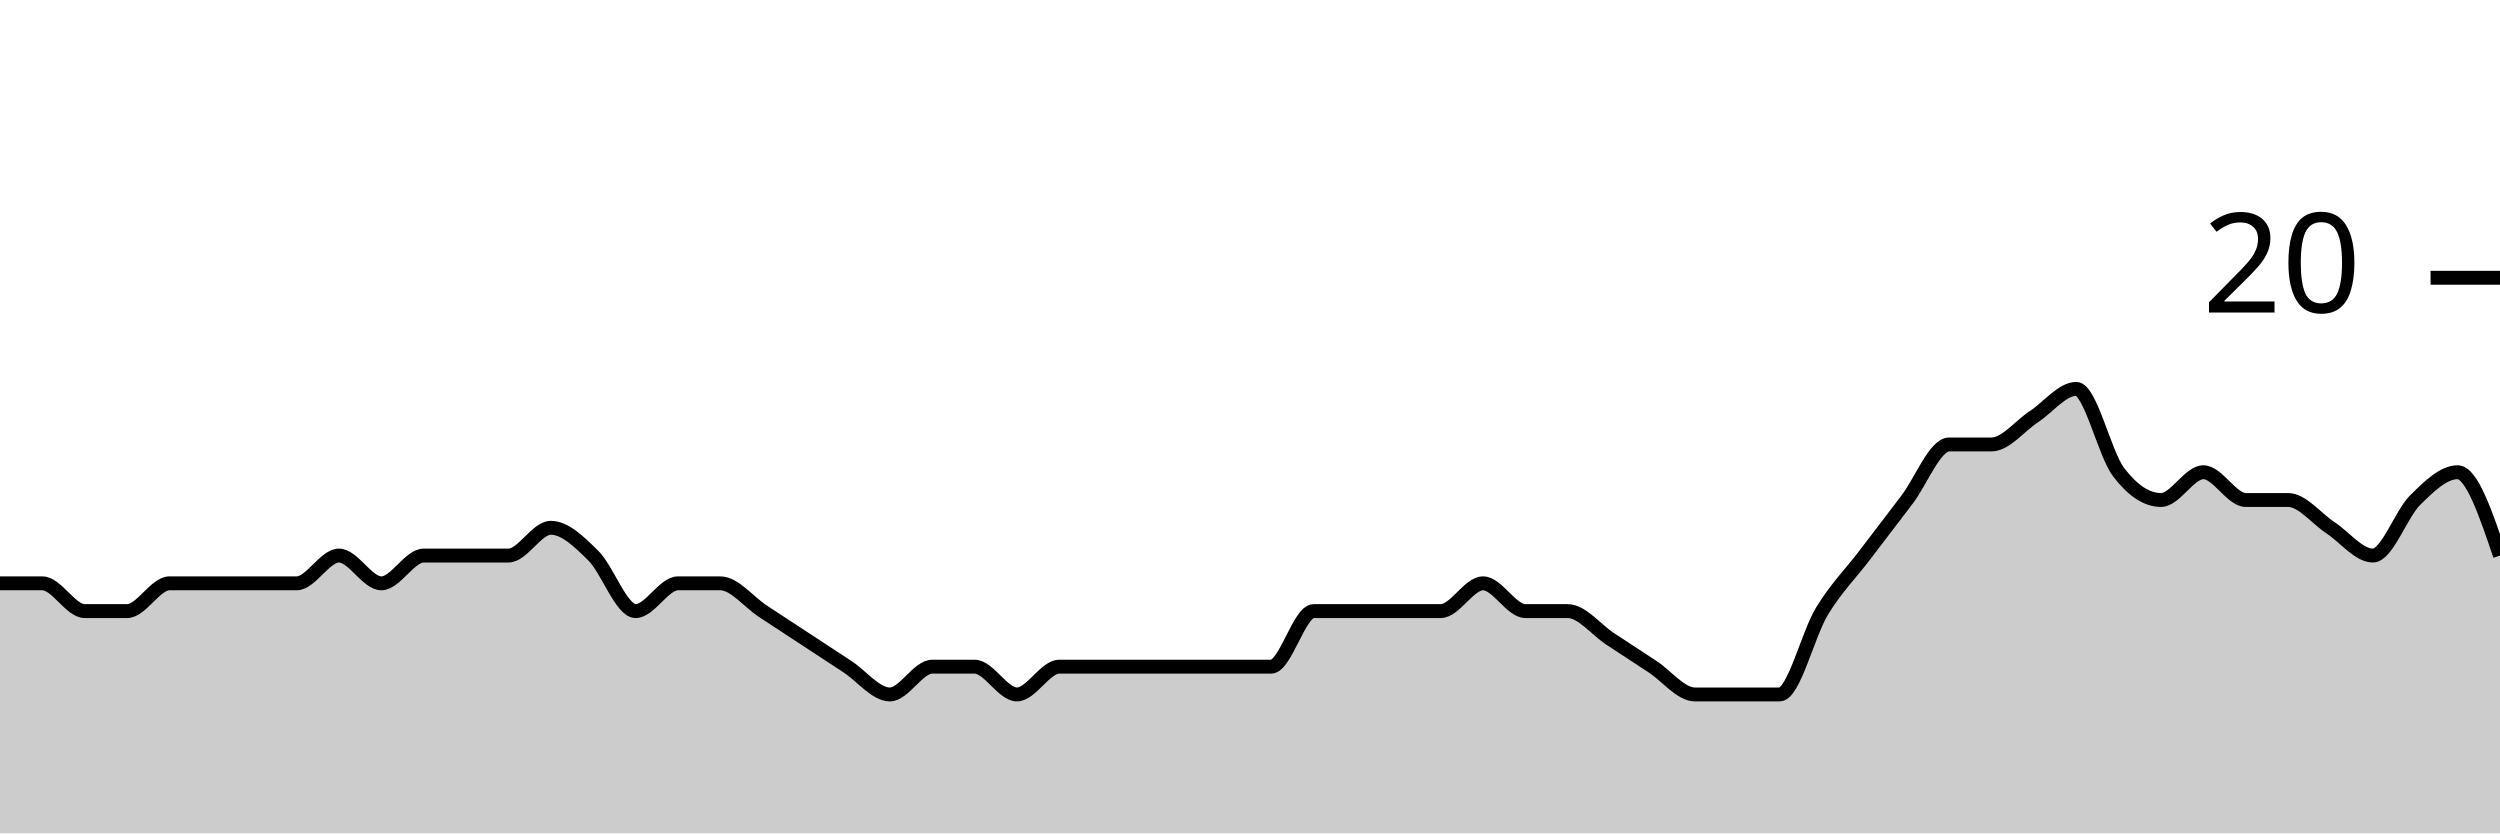
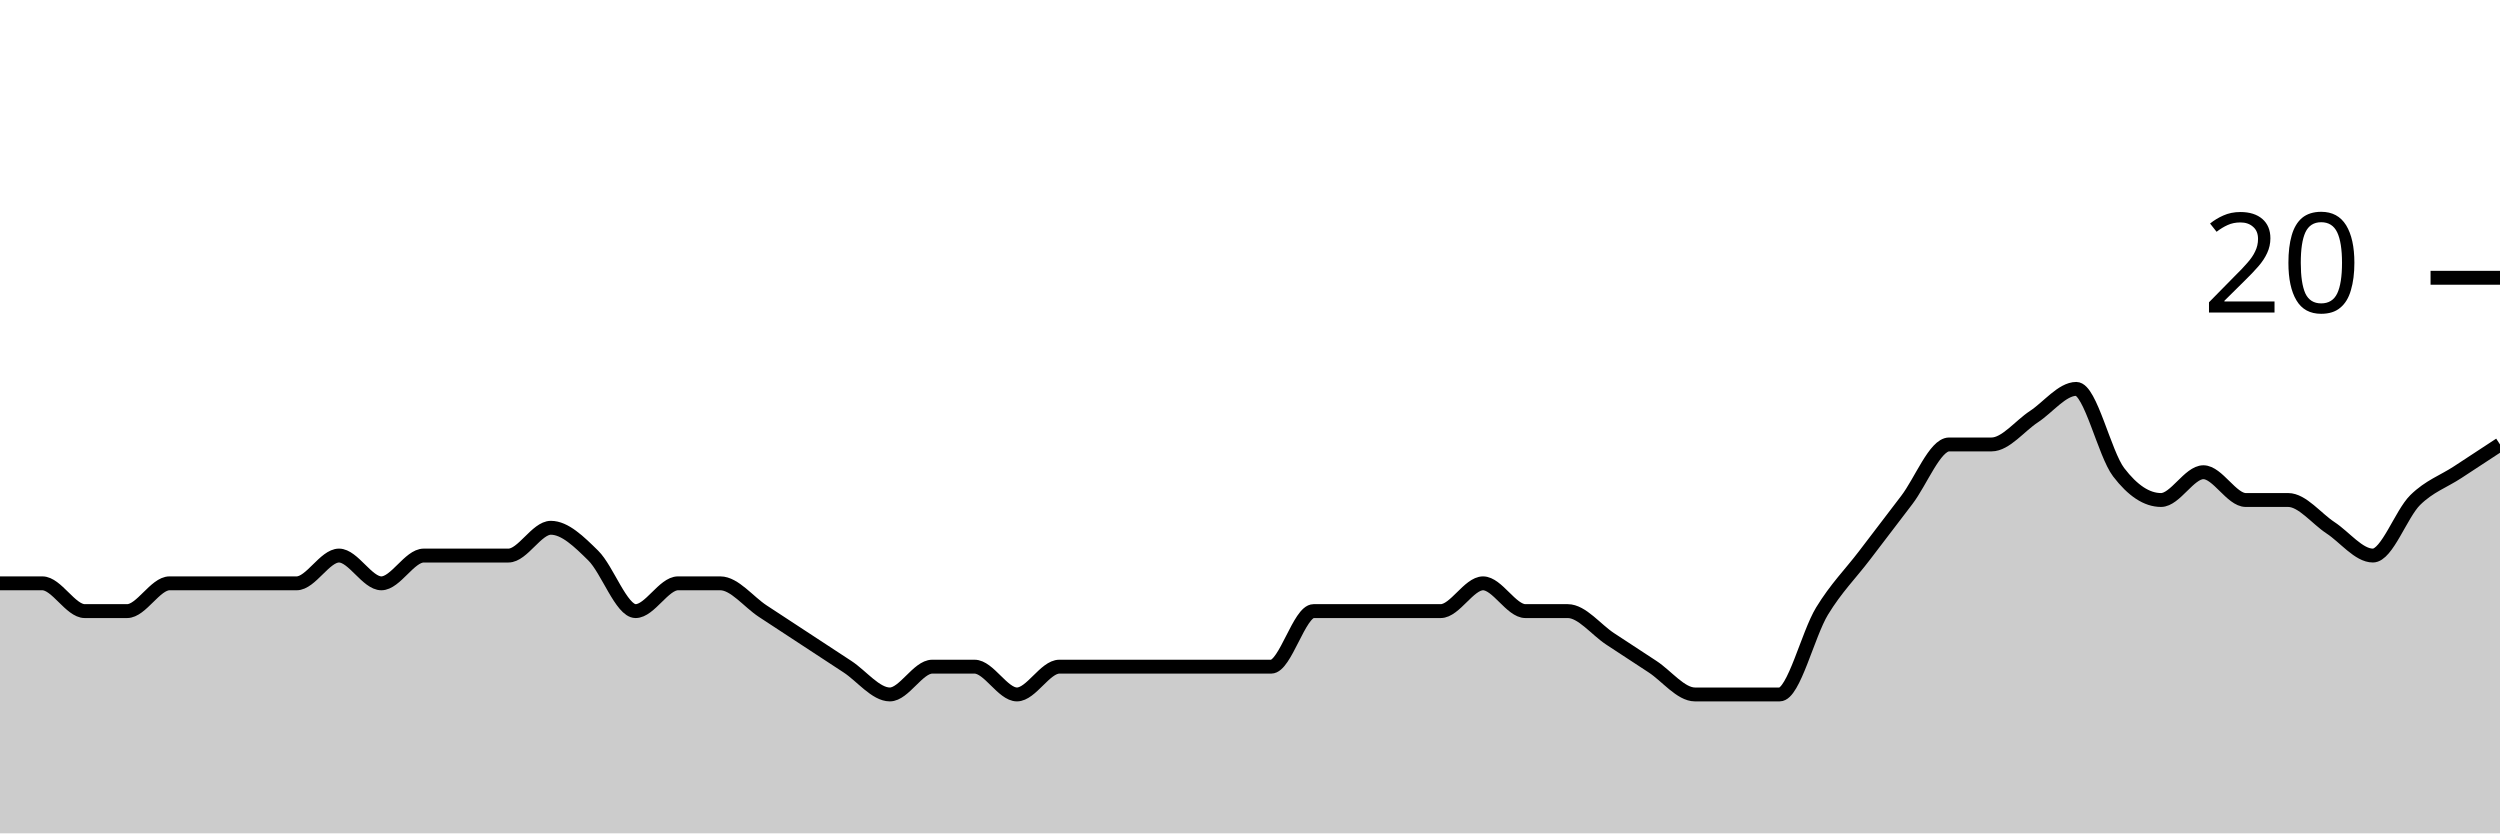
<svg xmlns="http://www.w3.org/2000/svg" viewBox="0 0 180 60">
  <g transform="translate(0,20)">
-     <path class="area" fill="rgba(0, 0, 0, 0.2)" d="M0,22C1.017,22,2.034,22,3.051,22C4.068,22,5.085,24,6.102,24C7.119,24,8.136,24,9.153,24C10.169,24,11.186,22,12.203,22C13.22,22,14.237,22,15.254,22C16.271,22,17.288,22,18.305,22C19.322,22,20.339,22,21.356,22C22.373,22,23.39,20,24.407,20C25.424,20,26.441,22,27.458,22C28.475,22,29.492,20,30.508,20C31.525,20,32.542,20,33.559,20C34.576,20,35.593,20,36.61,20C37.627,20,38.644,18,39.661,18C40.678,18,41.695,19,42.712,20C43.729,21,44.746,24,45.763,24C46.78,24,47.797,22,48.814,22C49.831,22,50.847,22,51.864,22C52.881,22,53.898,23.333,54.915,24C55.932,24.667,56.949,25.333,57.966,26C58.983,26.667,60,27.333,61.017,28C62.034,28.667,63.051,30,64.068,30C65.085,30,66.102,28,67.119,28C68.136,28,69.153,28,70.169,28C71.186,28,72.203,30,73.22,30C74.237,30,75.254,28,76.271,28C77.288,28,78.305,28,79.322,28C80.339,28,81.356,28,82.373,28C83.39,28,84.407,28,85.424,28C86.441,28,87.458,28,88.475,28C89.492,28,90.508,28,91.525,28C92.542,28,93.559,24,94.576,24C95.593,24,96.61,24,97.627,24C98.644,24,99.661,24,100.678,24C101.695,24,102.712,24,103.729,24C104.746,24,105.763,22,106.78,22C107.797,22,108.814,24,109.831,24C110.847,24,111.864,24,112.881,24C113.898,24,114.915,25.333,115.932,26C116.949,26.667,117.966,27.333,118.983,28C120,28.667,121.017,30,122.034,30C123.051,30,124.068,30,125.085,30C126.102,30,127.119,30,128.136,30C129.153,30,130.169,25.667,131.186,24C132.203,22.333,133.22,21.333,134.237,20C135.254,18.667,136.271,17.333,137.288,16C138.305,14.667,139.322,12,140.339,12C141.356,12,142.373,12,143.39,12C144.407,12,145.424,10.667,146.441,10C147.458,9.333,148.475,8,149.492,8C150.508,8,151.525,12.667,152.542,14C153.559,15.333,154.576,16,155.593,16C156.61,16,157.627,14,158.644,14C159.661,14,160.678,16,161.695,16C162.712,16,163.729,16,164.746,16C165.763,16,166.78,17.333,167.797,18C168.814,18.667,169.831,20,170.847,20C171.864,20,172.881,17,173.898,16C174.915,15,175.932,14,176.949,14C177.966,14,178.983,17,180,20L180,40C178.983,40,177.966,40,176.949,40C175.932,40,174.915,40,173.898,40C172.881,40,171.864,40,170.847,40C169.831,40,168.814,40,167.797,40C166.78,40,165.763,40,164.746,40C163.729,40,162.712,40,161.695,40C160.678,40,159.661,40,158.644,40C157.627,40,156.61,40,155.593,40C154.576,40,153.559,40,152.542,40C151.525,40,150.508,40,149.492,40C148.475,40,147.458,40,146.441,40C145.424,40,144.407,40,143.39,40C142.373,40,141.356,40,140.339,40C139.322,40,138.305,40,137.288,40C136.271,40,135.254,40,134.237,40C133.22,40,132.203,40,131.186,40C130.169,40,129.153,40,128.136,40C127.119,40,126.102,40,125.085,40C124.068,40,123.051,40,122.034,40C121.017,40,120,40,118.983,40C117.966,40,116.949,40,115.932,40C114.915,40,113.898,40,112.881,40C111.864,40,110.847,40,109.831,40C108.814,40,107.797,40,106.78,40C105.763,40,104.746,40,103.729,40C102.712,40,101.695,40,100.678,40C99.661,40,98.644,40,97.627,40C96.61,40,95.593,40,94.576,40C93.559,40,92.542,40,91.525,40C90.508,40,89.492,40,88.475,40C87.458,40,86.441,40,85.424,40C84.407,40,83.39,40,82.373,40C81.356,40,80.339,40,79.322,40C78.305,40,77.288,40,76.271,40C75.254,40,74.237,40,73.22,40C72.203,40,71.186,40,70.169,40C69.153,40,68.136,40,67.119,40C66.102,40,65.085,40,64.068,40C63.051,40,62.034,40,61.017,40C60,40,58.983,40,57.966,40C56.949,40,55.932,40,54.915,40C53.898,40,52.881,40,51.864,40C50.847,40,49.831,40,48.814,40C47.797,40,46.78,40,45.763,40C44.746,40,43.729,40,42.712,40C41.695,40,40.678,40,39.661,40C38.644,40,37.627,40,36.61,40C35.593,40,34.576,40,33.559,40C32.542,40,31.525,40,30.508,40C29.492,40,28.475,40,27.458,40C26.441,40,25.424,40,24.407,40C23.39,40,22.373,40,21.356,40C20.339,40,19.322,40,18.305,40C17.288,40,16.271,40,15.254,40C14.237,40,13.22,40,12.203,40C11.186,40,10.169,40,9.153,40C8.136,40,7.119,40,6.102,40C5.085,40,4.068,40,3.051,40C2.034,40,1.017,40,0,40Z" />
-     <path class="line" stroke="black" fill="none" d="M0,22C1.017,22,2.034,22,3.051,22C4.068,22,5.085,24,6.102,24C7.119,24,8.136,24,9.153,24C10.169,24,11.186,22,12.203,22C13.22,22,14.237,22,15.254,22C16.271,22,17.288,22,18.305,22C19.322,22,20.339,22,21.356,22C22.373,22,23.39,20,24.407,20C25.424,20,26.441,22,27.458,22C28.475,22,29.492,20,30.508,20C31.525,20,32.542,20,33.559,20C34.576,20,35.593,20,36.61,20C37.627,20,38.644,18,39.661,18C40.678,18,41.695,19,42.712,20C43.729,21,44.746,24,45.763,24C46.78,24,47.797,22,48.814,22C49.831,22,50.847,22,51.864,22C52.881,22,53.898,23.333,54.915,24C55.932,24.667,56.949,25.333,57.966,26C58.983,26.667,60,27.333,61.017,28C62.034,28.667,63.051,30,64.068,30C65.085,30,66.102,28,67.119,28C68.136,28,69.153,28,70.169,28C71.186,28,72.203,30,73.22,30C74.237,30,75.254,28,76.271,28C77.288,28,78.305,28,79.322,28C80.339,28,81.356,28,82.373,28C83.39,28,84.407,28,85.424,28C86.441,28,87.458,28,88.475,28C89.492,28,90.508,28,91.525,28C92.542,28,93.559,24,94.576,24C95.593,24,96.61,24,97.627,24C98.644,24,99.661,24,100.678,24C101.695,24,102.712,24,103.729,24C104.746,24,105.763,22,106.78,22C107.797,22,108.814,24,109.831,24C110.847,24,111.864,24,112.881,24C113.898,24,114.915,25.333,115.932,26C116.949,26.667,117.966,27.333,118.983,28C120,28.667,121.017,30,122.034,30C123.051,30,124.068,30,125.085,30C126.102,30,127.119,30,128.136,30C129.153,30,130.169,25.667,131.186,24C132.203,22.333,133.22,21.333,134.237,20C135.254,18.667,136.271,17.333,137.288,16C138.305,14.667,139.322,12,140.339,12C141.356,12,142.373,12,143.39,12C144.407,12,145.424,10.667,146.441,10C147.458,9.333,148.475,8,149.492,8C150.508,8,151.525,12.667,152.542,14C153.559,15.333,154.576,16,155.593,16C156.61,16,157.627,14,158.644,14C159.661,14,160.678,16,161.695,16C162.712,16,163.729,16,164.746,16C165.763,16,166.78,17.333,167.797,18C168.814,18.667,169.831,20,170.847,20C171.864,20,172.881,17,173.898,16C174.915,15,175.932,14,176.949,14C177.966,14,178.983,17,180,20" />
+     <path class="area" fill="rgba(0, 0, 0, 0.2)" d="M0,22C1.017,22,2.034,22,3.051,22C4.068,22,5.085,24,6.102,24C7.119,24,8.136,24,9.153,24C10.169,24,11.186,22,12.203,22C13.22,22,14.237,22,15.254,22C16.271,22,17.288,22,18.305,22C19.322,22,20.339,22,21.356,22C22.373,22,23.39,20,24.407,20C25.424,20,26.441,22,27.458,22C28.475,22,29.492,20,30.508,20C31.525,20,32.542,20,33.559,20C34.576,20,35.593,20,36.61,20C37.627,20,38.644,18,39.661,18C40.678,18,41.695,19,42.712,20C43.729,21,44.746,24,45.763,24C46.78,24,47.797,22,48.814,22C49.831,22,50.847,22,51.864,22C52.881,22,53.898,23.333,54.915,24C55.932,24.667,56.949,25.333,57.966,26C58.983,26.667,60,27.333,61.017,28C62.034,28.667,63.051,30,64.068,30C65.085,30,66.102,28,67.119,28C68.136,28,69.153,28,70.169,28C71.186,28,72.203,30,73.22,30C74.237,30,75.254,28,76.271,28C77.288,28,78.305,28,79.322,28C80.339,28,81.356,28,82.373,28C83.39,28,84.407,28,85.424,28C86.441,28,87.458,28,88.475,28C89.492,28,90.508,28,91.525,28C92.542,28,93.559,24,94.576,24C95.593,24,96.61,24,97.627,24C98.644,24,99.661,24,100.678,24C101.695,24,102.712,24,103.729,24C104.746,24,105.763,22,106.78,22C107.797,22,108.814,24,109.831,24C110.847,24,111.864,24,112.881,24C113.898,24,114.915,25.333,115.932,26C116.949,26.667,117.966,27.333,118.983,28C120,28.667,121.017,30,122.034,30C123.051,30,124.068,30,125.085,30C126.102,30,127.119,30,128.136,30C129.153,30,130.169,25.667,131.186,24C132.203,22.333,133.22,21.333,134.237,20C135.254,18.667,136.271,17.333,137.288,16C138.305,14.667,139.322,12,140.339,12C141.356,12,142.373,12,143.39,12C144.407,12,145.424,10.667,146.441,10C147.458,9.333,148.475,8,149.492,8C150.508,8,151.525,12.667,152.542,14C153.559,15.333,154.576,16,155.593,16C156.61,16,157.627,14,158.644,14C159.661,14,160.678,16,161.695,16C162.712,16,163.729,16,164.746,16C165.763,16,166.78,17.333,167.797,18C168.814,18.667,169.831,20,170.847,20C171.864,20,172.881,17,173.898,16C174.915,15,175.932,14.667,176.949,14C177.966,13.333,178.983,12.667,180,12L180,40C178.983,40,177.966,40,176.949,40C175.932,40,174.915,40,173.898,40C172.881,40,171.864,40,170.847,40C169.831,40,168.814,40,167.797,40C166.78,40,165.763,40,164.746,40C163.729,40,162.712,40,161.695,40C160.678,40,159.661,40,158.644,40C157.627,40,156.61,40,155.593,40C154.576,40,153.559,40,152.542,40C151.525,40,150.508,40,149.492,40C148.475,40,147.458,40,146.441,40C145.424,40,144.407,40,143.39,40C142.373,40,141.356,40,140.339,40C139.322,40,138.305,40,137.288,40C136.271,40,135.254,40,134.237,40C133.22,40,132.203,40,131.186,40C130.169,40,129.153,40,128.136,40C127.119,40,126.102,40,125.085,40C124.068,40,123.051,40,122.034,40C121.017,40,120,40,118.983,40C117.966,40,116.949,40,115.932,40C114.915,40,113.898,40,112.881,40C111.864,40,110.847,40,109.831,40C108.814,40,107.797,40,106.78,40C105.763,40,104.746,40,103.729,40C102.712,40,101.695,40,100.678,40C99.661,40,98.644,40,97.627,40C96.61,40,95.593,40,94.576,40C93.559,40,92.542,40,91.525,40C90.508,40,89.492,40,88.475,40C87.458,40,86.441,40,85.424,40C84.407,40,83.39,40,82.373,40C81.356,40,80.339,40,79.322,40C78.305,40,77.288,40,76.271,40C75.254,40,74.237,40,73.22,40C72.203,40,71.186,40,70.169,40C69.153,40,68.136,40,67.119,40C66.102,40,65.085,40,64.068,40C63.051,40,62.034,40,61.017,40C60,40,58.983,40,57.966,40C56.949,40,55.932,40,54.915,40C53.898,40,52.881,40,51.864,40C50.847,40,49.831,40,48.814,40C47.797,40,46.78,40,45.763,40C44.746,40,43.729,40,42.712,40C41.695,40,40.678,40,39.661,40C38.644,40,37.627,40,36.61,40C35.593,40,34.576,40,33.559,40C32.542,40,31.525,40,30.508,40C29.492,40,28.475,40,27.458,40C26.441,40,25.424,40,24.407,40C23.39,40,22.373,40,21.356,40C20.339,40,19.322,40,18.305,40C17.288,40,16.271,40,15.254,40C14.237,40,13.22,40,12.203,40C11.186,40,10.169,40,9.153,40C8.136,40,7.119,40,6.102,40C5.085,40,4.068,40,3.051,40C2.034,40,1.017,40,0,40Z" />
+     <path class="line" stroke="black" fill="none" d="M0,22C1.017,22,2.034,22,3.051,22C4.068,22,5.085,24,6.102,24C7.119,24,8.136,24,9.153,24C10.169,24,11.186,22,12.203,22C13.22,22,14.237,22,15.254,22C16.271,22,17.288,22,18.305,22C19.322,22,20.339,22,21.356,22C22.373,22,23.39,20,24.407,20C25.424,20,26.441,22,27.458,22C28.475,22,29.492,20,30.508,20C31.525,20,32.542,20,33.559,20C34.576,20,35.593,20,36.61,20C37.627,20,38.644,18,39.661,18C40.678,18,41.695,19,42.712,20C43.729,21,44.746,24,45.763,24C46.78,24,47.797,22,48.814,22C49.831,22,50.847,22,51.864,22C52.881,22,53.898,23.333,54.915,24C55.932,24.667,56.949,25.333,57.966,26C58.983,26.667,60,27.333,61.017,28C62.034,28.667,63.051,30,64.068,30C65.085,30,66.102,28,67.119,28C68.136,28,69.153,28,70.169,28C71.186,28,72.203,30,73.22,30C74.237,30,75.254,28,76.271,28C77.288,28,78.305,28,79.322,28C80.339,28,81.356,28,82.373,28C83.39,28,84.407,28,85.424,28C86.441,28,87.458,28,88.475,28C89.492,28,90.508,28,91.525,28C92.542,28,93.559,24,94.576,24C95.593,24,96.61,24,97.627,24C98.644,24,99.661,24,100.678,24C101.695,24,102.712,24,103.729,24C104.746,24,105.763,22,106.78,22C107.797,22,108.814,24,109.831,24C110.847,24,111.864,24,112.881,24C113.898,24,114.915,25.333,115.932,26C116.949,26.667,117.966,27.333,118.983,28C120,28.667,121.017,30,122.034,30C123.051,30,124.068,30,125.085,30C126.102,30,127.119,30,128.136,30C129.153,30,130.169,25.667,131.186,24C132.203,22.333,133.22,21.333,134.237,20C135.254,18.667,136.271,17.333,137.288,16C138.305,14.667,139.322,12,140.339,12C141.356,12,142.373,12,143.39,12C144.407,12,145.424,10.667,146.441,10C147.458,9.333,148.475,8,149.492,8C150.508,8,151.525,12.667,152.542,14C153.559,15.333,154.576,16,155.593,16C156.61,16,157.627,14,158.644,14C159.661,14,160.678,16,161.695,16C162.712,16,163.729,16,164.746,16C165.763,16,166.78,17.333,167.797,18C168.814,18.667,169.831,20,170.847,20C171.864,20,172.881,17,173.898,16C174.915,15,175.932,14.667,176.949,14C177.966,13.333,178.983,12.667,180,12" />
    <path class="axis-ceiling" stroke-width="1" stroke="black" fill="none" d="M175,0L180,0" />
    <text class="axis-ceiling-label" font-family="sans-serif" text-anchor="end" font-size="10px" x="170" y="2.5">20</text>
  </g>
</svg>
